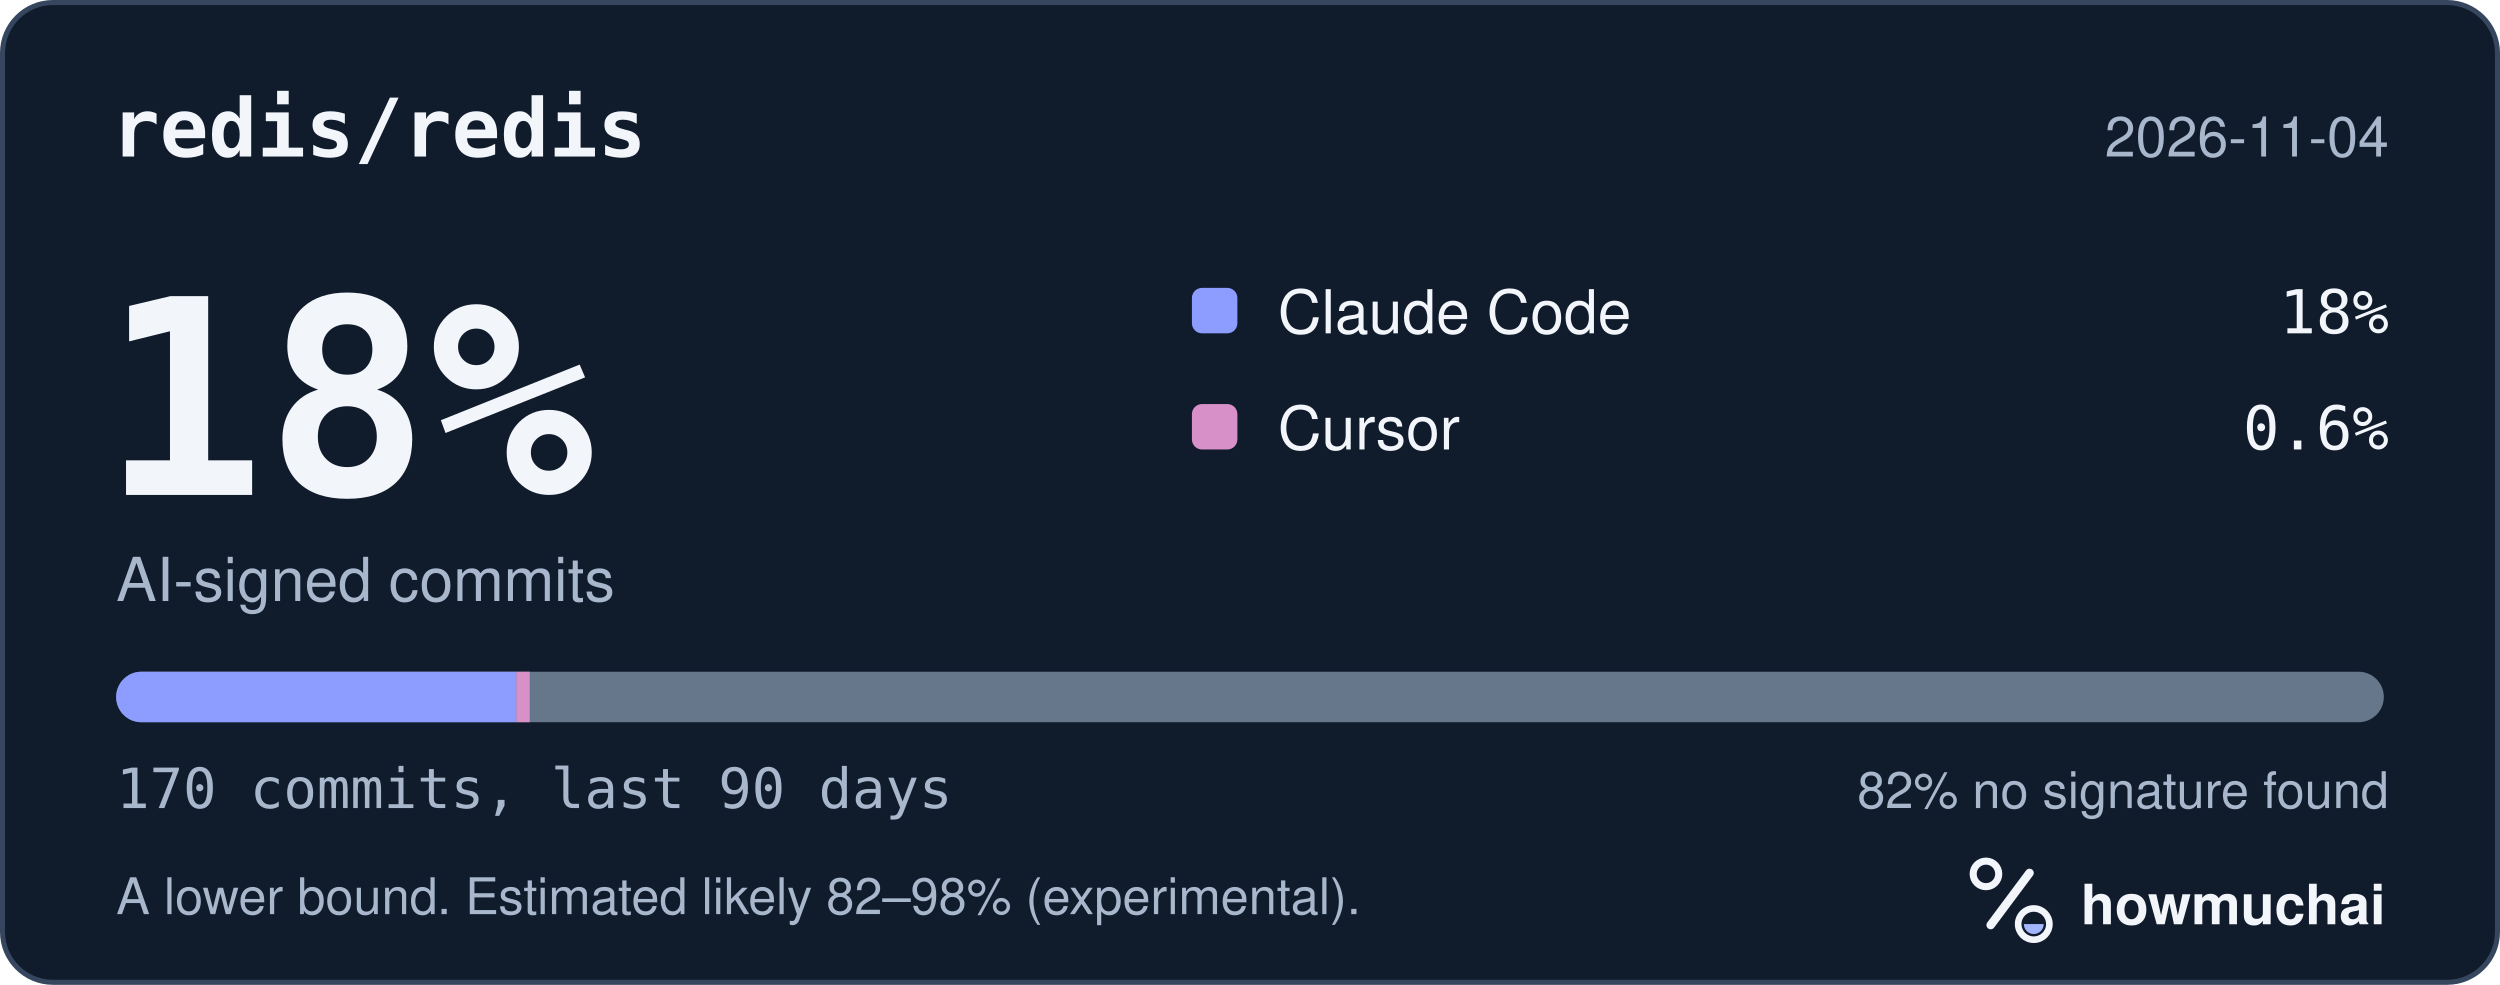
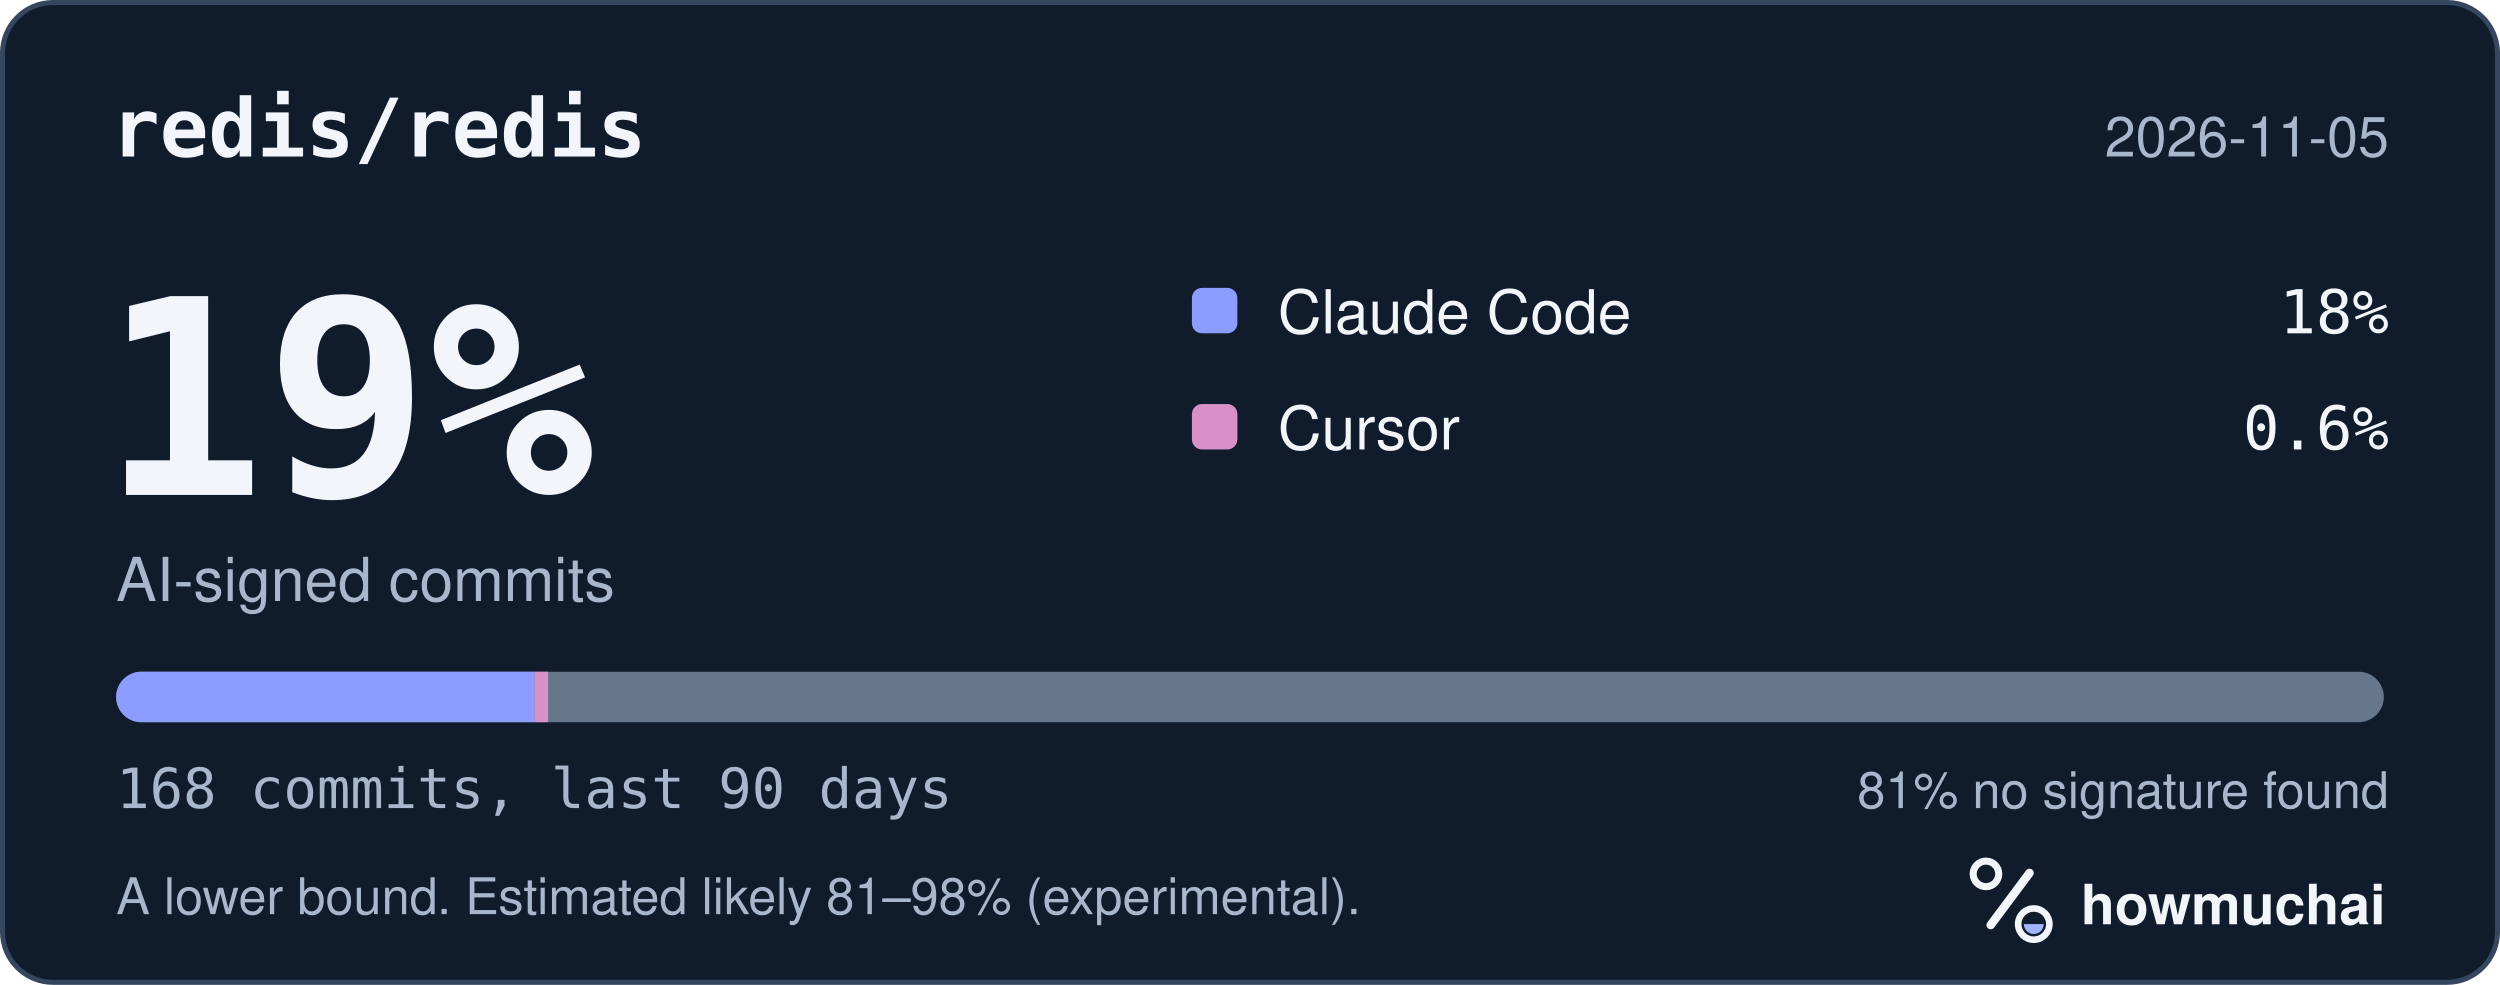
<svg xmlns="http://www.w3.org/2000/svg" width="495" height="195" viewBox="0 0 495 195" role="img" aria-labelledby="hm-t hm-d">
  <rect x="0.5" y="0.5" width="494" height="194" rx="10" fill="#101B2C" stroke="#35465E" />
  <text x="22" y="31" fill="#F2F5FA" font-family="ui-monospace, SF Mono, Menlo, Consolas, IBM Plex Mono, monospace" font-size="16" font-weight="600">redis/redis</text>
-   <text x="473" y="31" fill="#A8B7CC" font-family="-apple-system, BlinkMacSystemFont, Segoe UI, Helvetica, Arial, Fira Sans, sans-serif" font-size="11" text-anchor="end">2026-11-04</text>
-   <text x="20" y="98" fill="#F2F5FA" font-family="ui-monospace, SF Mono, Menlo, Consolas, IBM Plex Mono, monospace" font-size="54" font-weight="700">18%</text>
+   <text x="473" y="31" fill="#A8B7CC" font-family="-apple-system, BlinkMacSystemFont, Segoe UI, Helvetica, Arial, Fira Sans, sans-serif" font-size="11" text-anchor="end">2026-11-05</text>
+   <text x="20" y="98" fill="#F2F5FA" font-family="ui-monospace, SF Mono, Menlo, Consolas, IBM Plex Mono, monospace" font-size="54" font-weight="700">19%</text>
  <text x="23" y="119" fill="#A8B7CC" font-family="-apple-system, BlinkMacSystemFont, Segoe UI, Helvetica, Arial, Fira Sans, sans-serif" font-size="12">AI-signed commits</text>
  <rect x="236" y="57" width="9" height="9" rx="2" fill="#8D9DFF" />
  <text x="253" y="66" fill="#F2F5FA" font-family="-apple-system, BlinkMacSystemFont, Segoe UI, Helvetica, Arial, Fira Sans, sans-serif" font-size="12">Claude Code</text>
  <text x="473" y="66" fill="#F2F5FA" font-family="ui-monospace, SF Mono, Menlo, Consolas, IBM Plex Mono, monospace" font-size="12" text-anchor="end">18%</text>
  <rect x="236" y="80" width="9" height="9" rx="2" fill="#D891C8" />
  <text x="253" y="89" fill="#F2F5FA" font-family="-apple-system, BlinkMacSystemFont, Segoe UI, Helvetica, Arial, Fira Sans, sans-serif" font-size="12">Cursor</text>
  <text x="473" y="89" fill="#F2F5FA" font-family="ui-monospace, SF Mono, Menlo, Consolas, IBM Plex Mono, monospace" font-size="12" text-anchor="end">0.6%</text>
  <defs>
    <clipPath id="hm-bar">
      <rect x="23" y="133" width="449" height="10" rx="5" />
    </clipPath>
  </defs>
  <rect x="23" y="133" width="449" height="10" rx="5" fill="#66768B" />
  <g clip-path="url(#hm-bar)">
-     <rect x="23.00" y="133" width="79.24" height="10" fill="#8D9DFF" />
-     <rect x="102.24" y="133" width="2.64" height="10" fill="#D891C8" />
+     <rect x="23.00" y="133" width="82.85" height="10" fill="#8D9DFF" />
+     <rect x="105.85" y="133" width="2.67" height="10" fill="#D891C8" />
  </g>
-   <text x="23" y="160" fill="#A8B7CC" font-family="ui-monospace, SF Mono, Menlo, Consolas, IBM Plex Mono, monospace" font-size="11">170 commits, last 90 days</text>
-   <text x="473" y="160" fill="#A8B7CC" font-family="-apple-system, BlinkMacSystemFont, Segoe UI, Helvetica, Arial, Fira Sans, sans-serif" font-size="10" text-anchor="end">82% no signature found</text>
-   <text x="23" y="181" fill="#A8B7CC" font-family="-apple-system, BlinkMacSystemFont, Segoe UI, Helvetica, Arial, Fira Sans, sans-serif" font-size="10">A lower bound. Estimated likely 82–98% (experimental).</text>
+   <text x="23" y="160" fill="#A8B7CC" font-family="ui-monospace, SF Mono, Menlo, Consolas, IBM Plex Mono, monospace" font-size="11">168 commits, last 90 days</text>
+   <text x="473" y="160" fill="#A8B7CC" font-family="-apple-system, BlinkMacSystemFont, Segoe UI, Helvetica, Arial, Fira Sans, sans-serif" font-size="10" text-anchor="end">81% no signature found</text>
+   <text x="23" y="181" fill="#A8B7CC" font-family="-apple-system, BlinkMacSystemFont, Segoe UI, Helvetica, Arial, Fira Sans, sans-serif" font-size="10">A lower bound. Estimated likely 81–98% (experimental).</text>
  <g transform="translate(386 166) scale(0.046875)">
    <circle cx="154" cy="150" r="54" fill="none" stroke="#F2F5FA" stroke-width="30" />
    <path d="M174 366 338 146" fill="none" stroke="#F2F5FA" stroke-width="36" stroke-linecap="round" />
    <circle cx="356" cy="362" r="66" fill="none" stroke="#F2F5FA" stroke-width="28" />
    <path d="M314 362a42 42 0 0 0 84 0Z" fill="#A4B5FF" />
  </g>
  <text x="412" y="183" fill="#F2F5FA" font-family="-apple-system, BlinkMacSystemFont, Segoe UI, Helvetica, Arial, Fira Sans, sans-serif" font-size="11" font-weight="650">howmuchai</text>
</svg>
